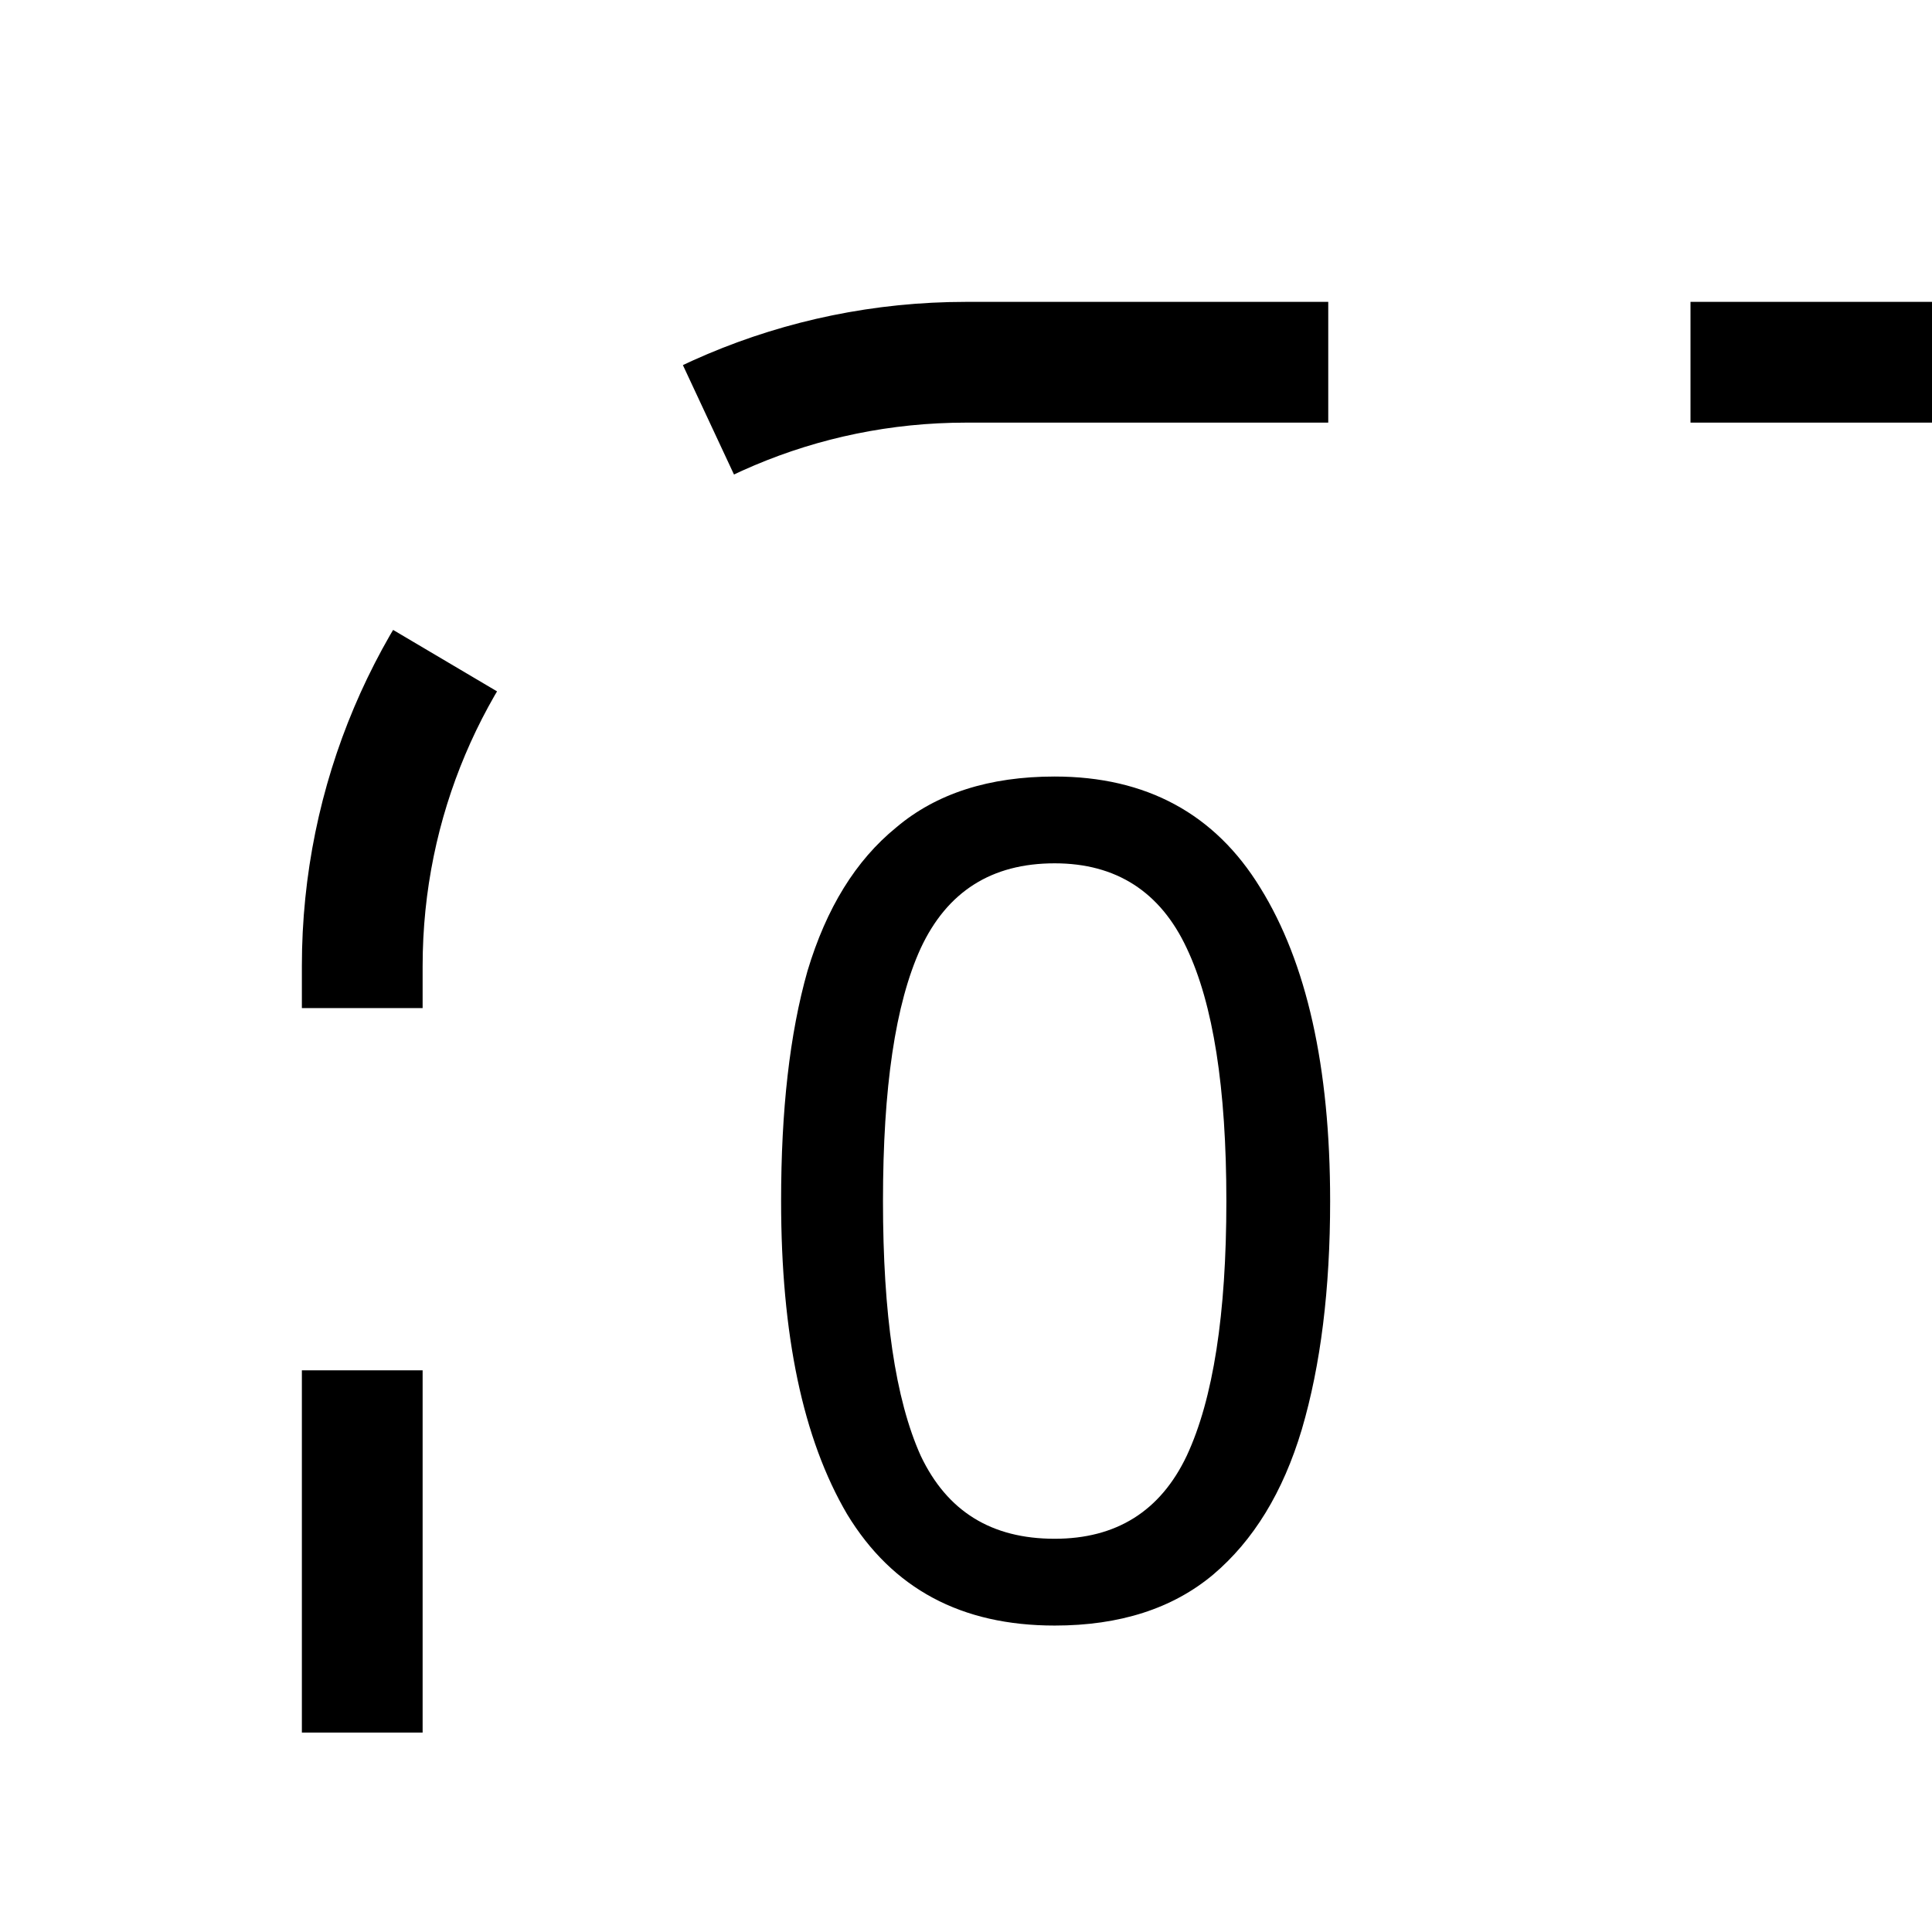
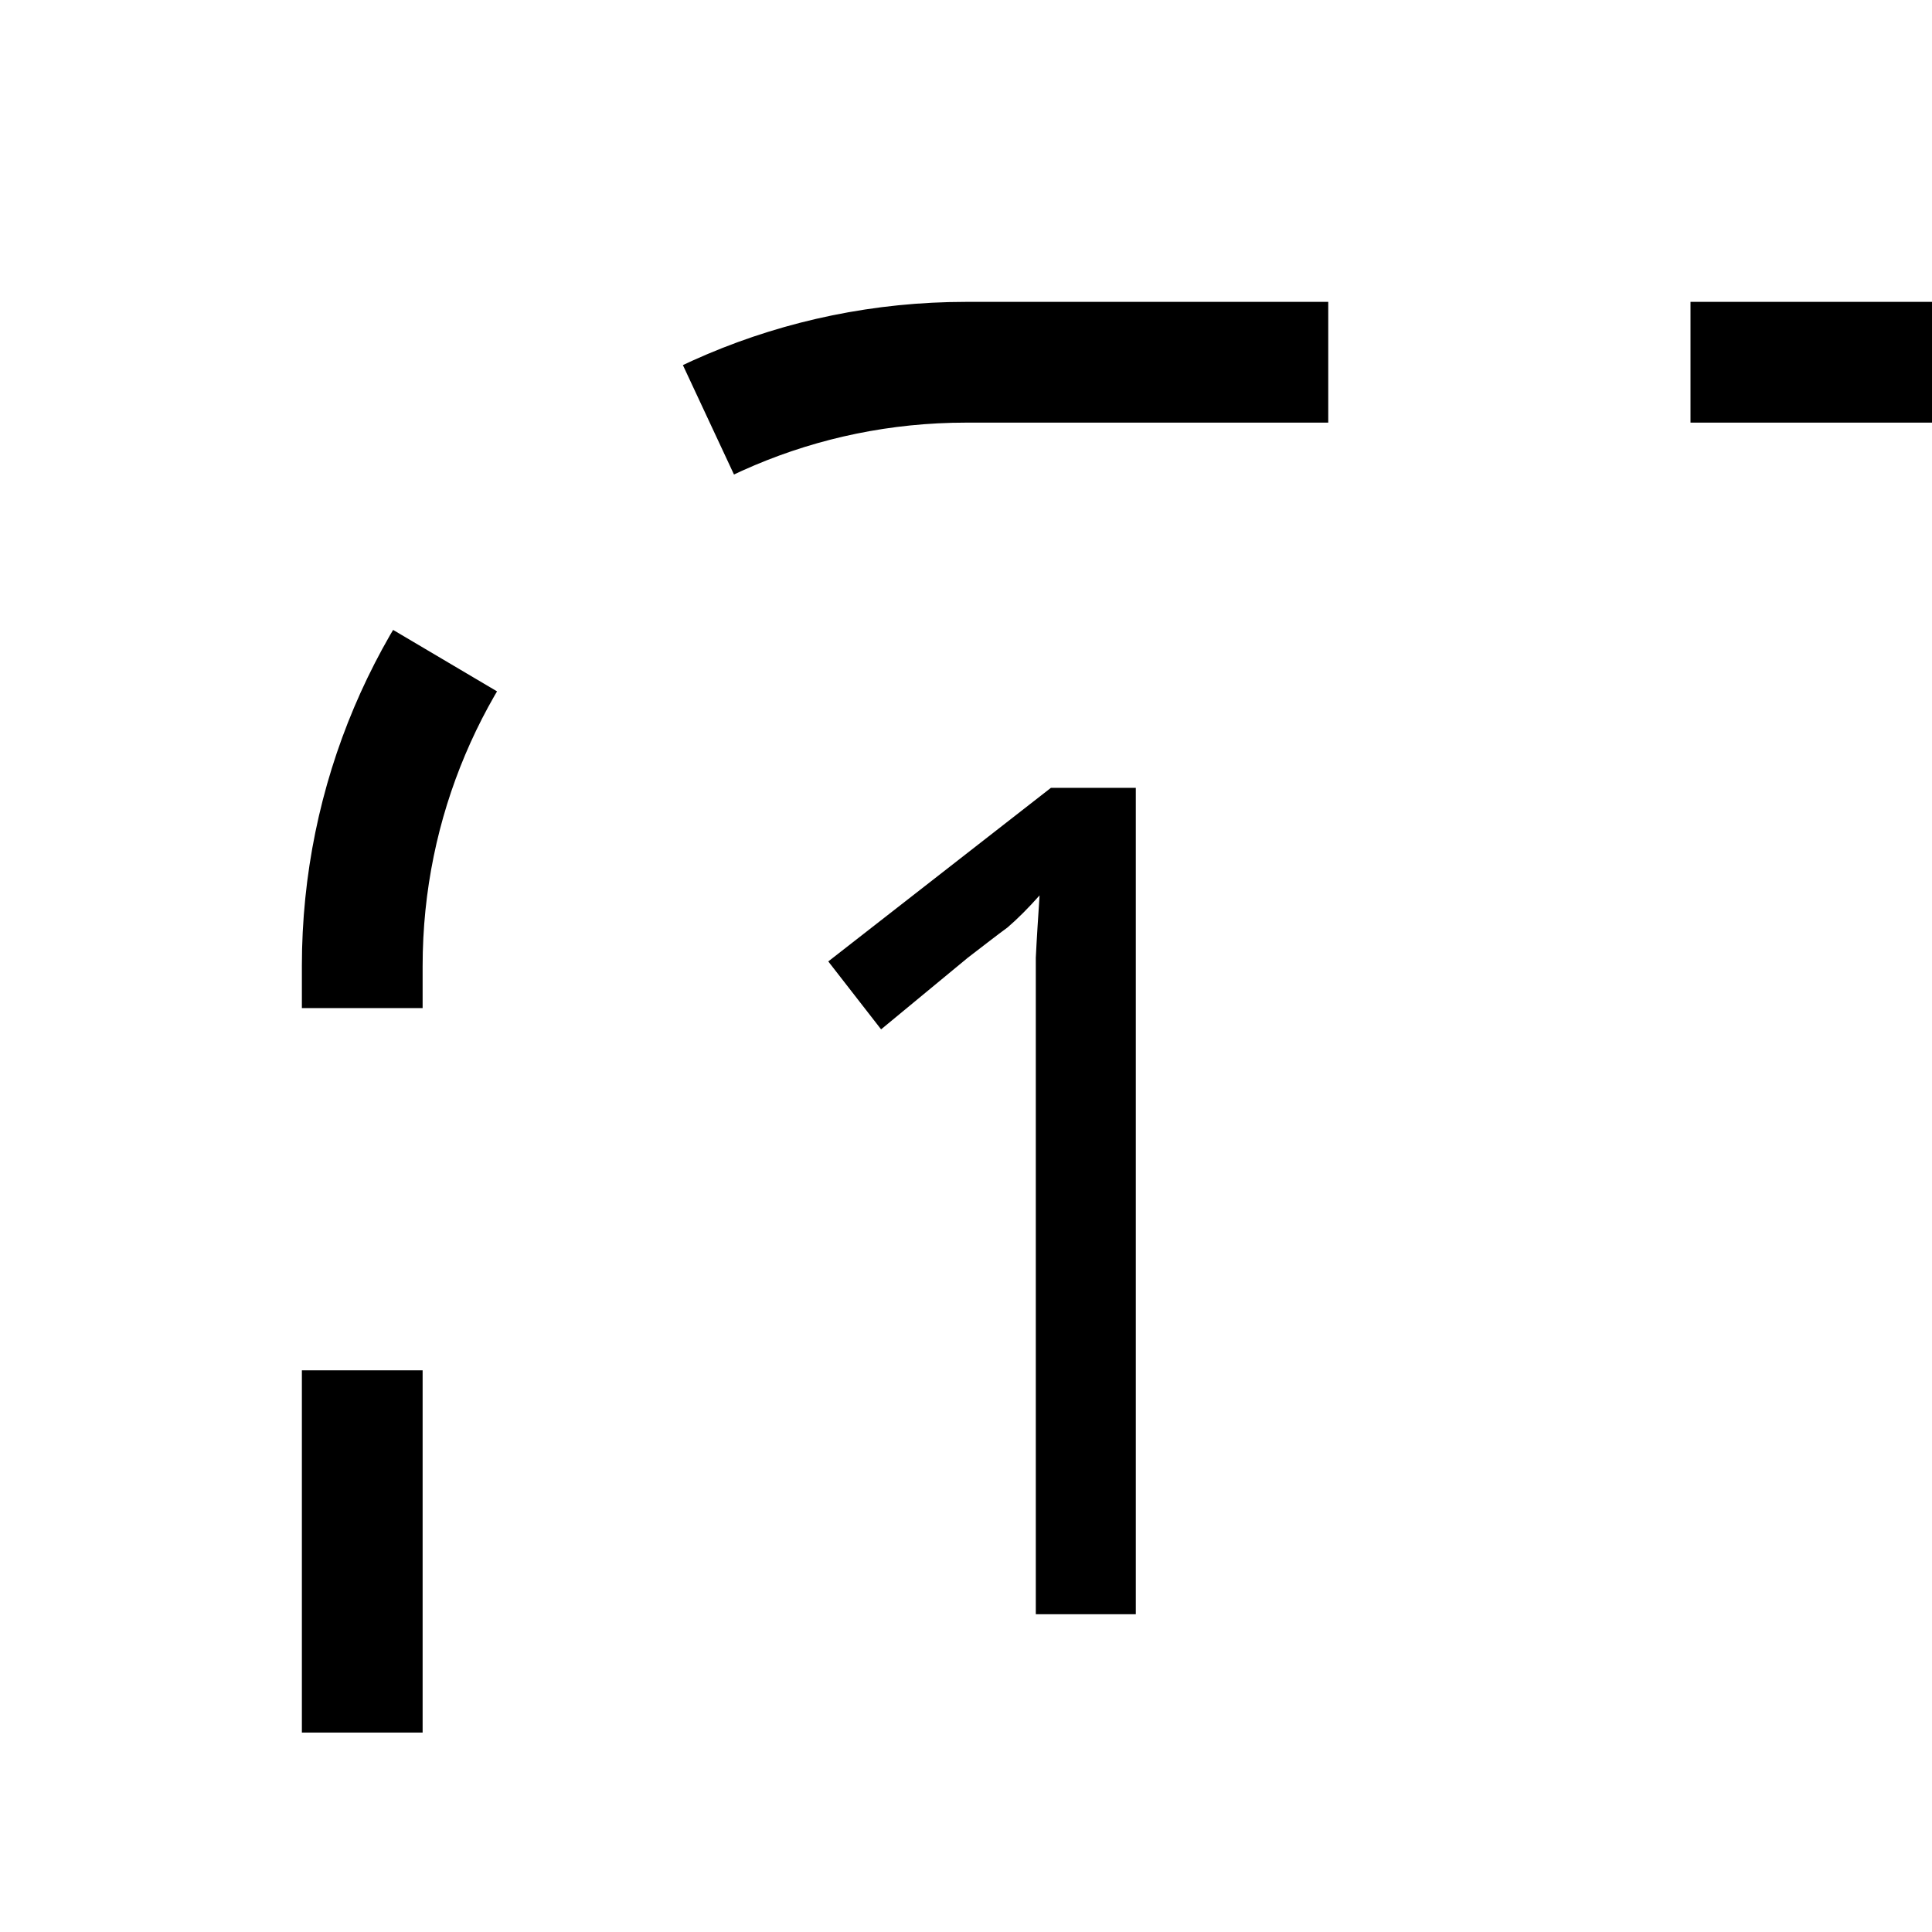
<svg xmlns="http://www.w3.org/2000/svg" version="1.1" width="16" height="16" id="svg2">
  <defs id="defs4" />
  <g transform="translate(0,-1036.362)" id="layer1">
    <rect width="23.696" height="23.696" rx="5" x="3" y="1039.362" id="rect2987" style="fill:none;stroke:#000000;stroke-width:1;stroke-miterlimit:4;stroke-opacity:1;stroke-dasharray:3, 3;stroke-dashoffset:0" />
    <text x="6" y="1049.731" id="text3757" xml:space="preserve" style="font-size:9.577px;font-style:normal;font-variant:normal;font-weight:500;font-stretch:normal;text-align:start;line-height:125%;letter-spacing:0px;word-spacing:0px;text-anchor:start;fill:#000000;fill-opacity:1;stroke:none;font-family:Inconsolata;-inkscape-font-specification:Inconsolata Medium">
-       <tspan x="6" y="1049.731" id="tspan3759" style="font-style:normal;font-variant:normal;font-weight:normal;font-stretch:normal;font-family:MgOpen Moderna;-inkscape-font-specification:MgOpen Moderna">0</tspan>
+       <tspan x="6" y="1049.731" id="tspan3759" style="font-style:normal;font-variant:normal;font-weight:normal;font-stretch:normal;font-family:MgOpen Moderna;-inkscape-font-specification:MgOpen Moderna">1</tspan>
    </text>
  </g>
</svg>
